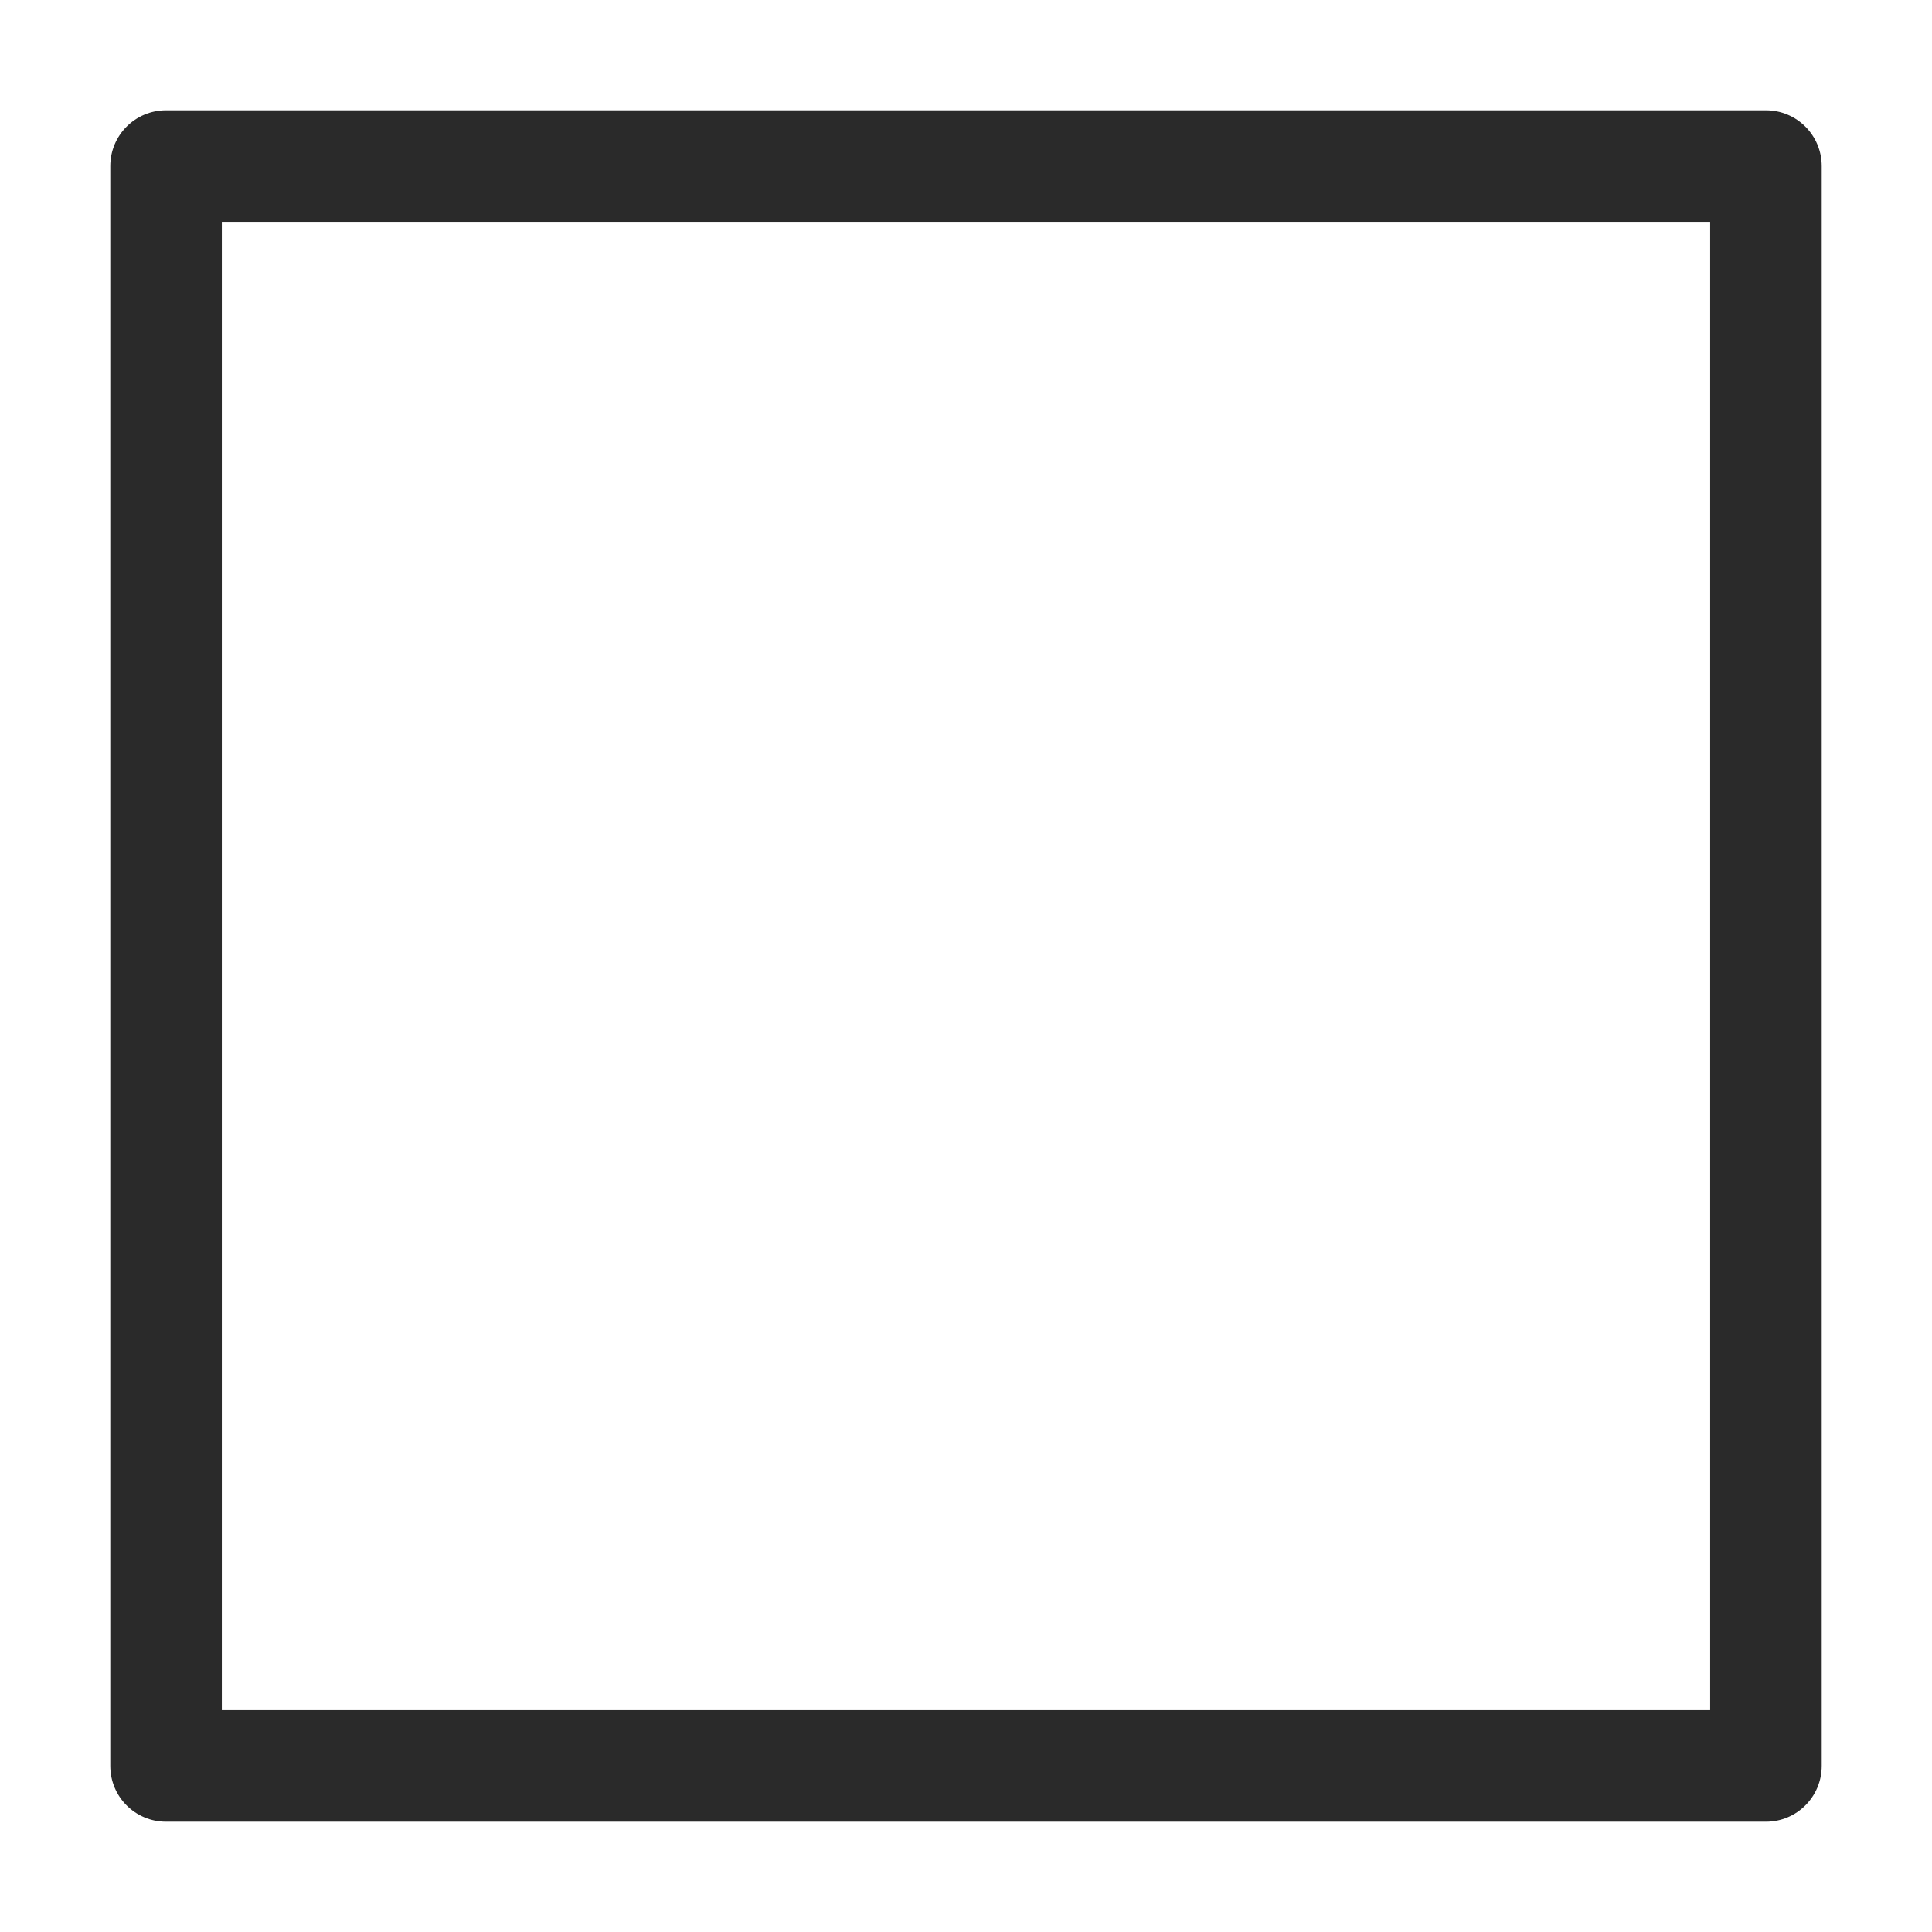
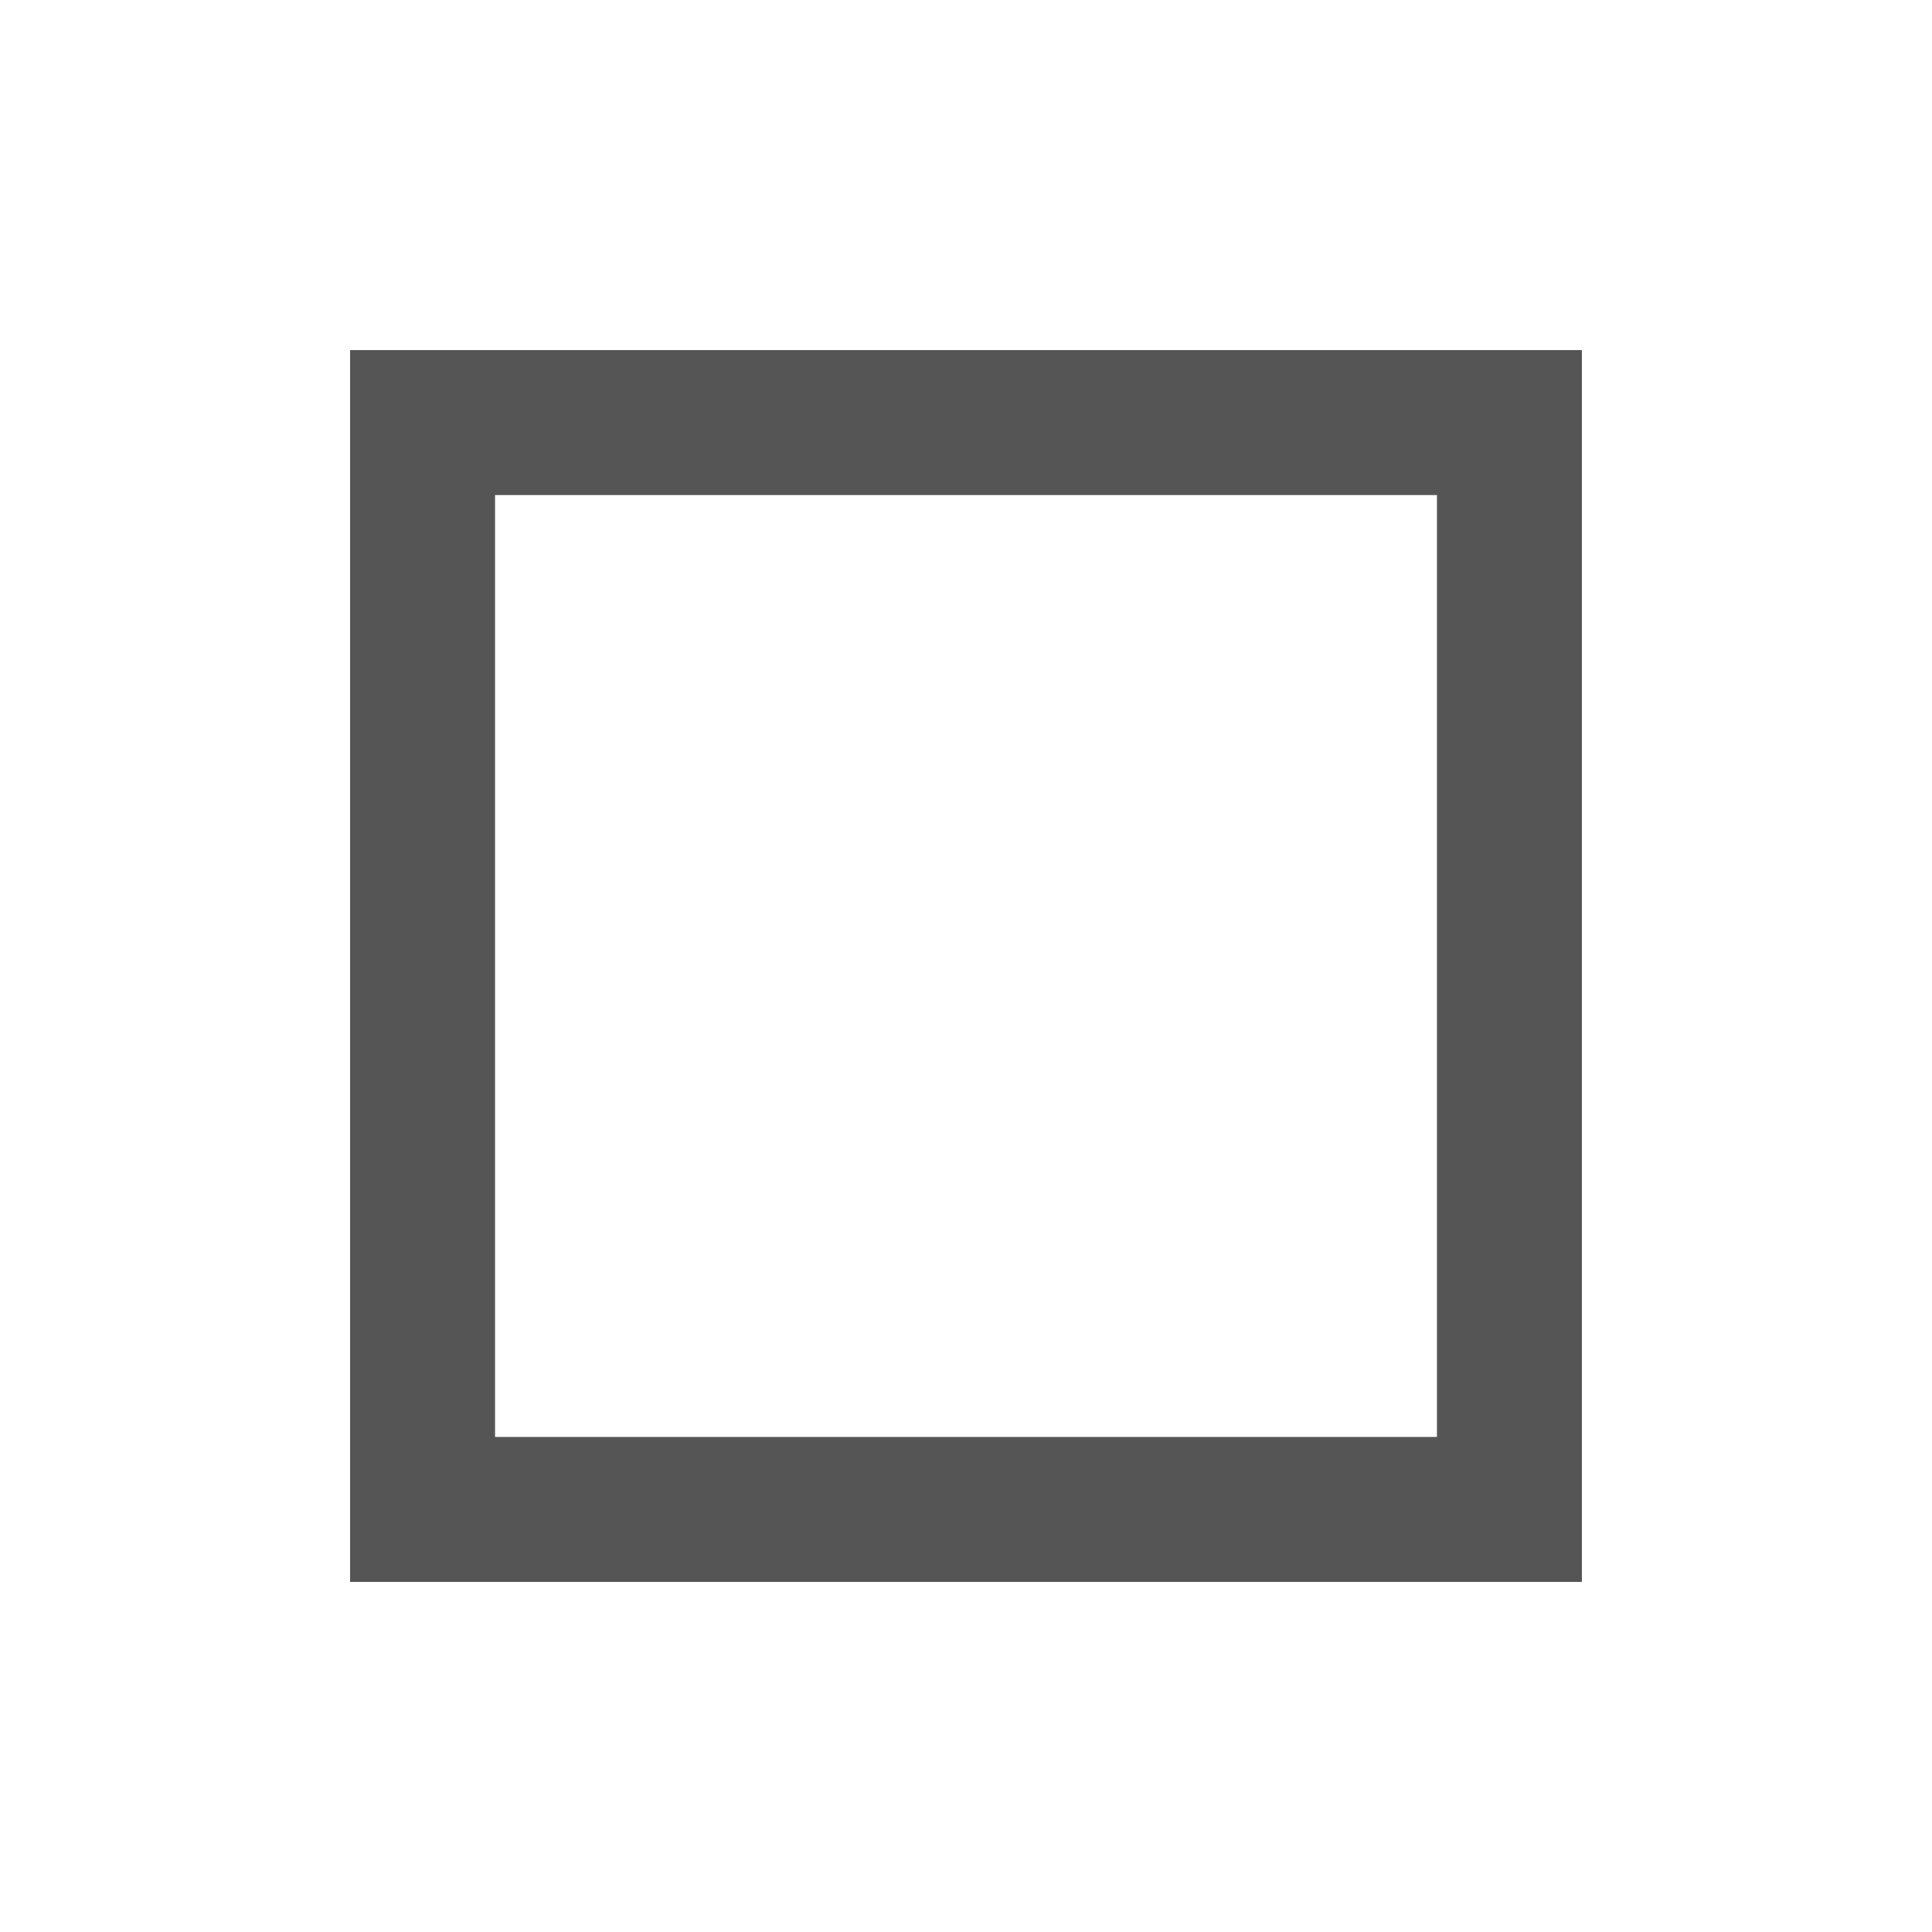
- <svg xmlns="http://www.w3.org/2000/svg" xmlns:ns1="http://schemas.microsoft.com/visio/2003/SVGExtensions/" width="512" height="512" viewBox="0 0 384 384" xml:space="preserve" class="st2" version="1.1" id="svg16" style="font-size:12px;overflow:visible;color-interpolation-filters:sRGB;fill:none;fill-rule:evenodd;stroke-linecap:square;stroke-miterlimit:3">
-   <defs id="defs20" />
-   <ns1:documentProperties ns1:langID="2052" ns1:viewMarkup="false" />
-   <style type="text/css" id="style2">
- 	
- 		.st1 {fill:#2a2a2a;stroke:none;stroke-linecap:butt;stroke-width:0.759}
- 		.st2 {fill:none;fill-rule:evenodd;font-size:12px;overflow:visible;stroke-linecap:square;stroke-miterlimit:3}
- 	
- 	</style>
-   <g ns1:mID="0" ns1:index="1" ns1:groupContext="foregroundPage" id="g14" transform="translate(-0.001185,0.001415)">
-     <ns1:pageProperties ns1:drawingScale="0.0393701" ns1:pageScale="0.0393701" ns1:drawingUnits="24" ns1:shadowOffsetX="9" ns1:shadowOffsetY="-9" />
-     <g id="group129-1" ns1:mID="129" ns1:groupContext="group">
-       <g id="shape130-2" ns1:mID="130" ns1:groupContext="shape" transform="translate(21.9213,-21.9213)">
-         <path d="M 329.07,384 H 11.08 C 4.96,384 0,379.04 0,372.92 V 54.93 C 0,48.8 4.96,43.84 11.08,43.84 h 317.99 c 6.13,0 11.09,4.96 11.09,11.09 v 317.99 c 0,6.12 -4.96,11.08 -11.09,11.08 z M 22.17,361.83 H 317.99 V 66.01 H 22.17 Z" class="st1" id="path10" style="fill:#2a2a2a;stroke:none;stroke-width:0.759;stroke-linecap:butt" />
-       </g>
-     </g>
-   </g>
+ <svg xmlns="http://www.w3.org/2000/svg" width="16" height="16" viewBox="0 0 16 16">
+   <rect x="3.5" y="3.5" width="9" height="9" stroke="#555555" stroke-width="1.2" fill="none" />
</svg>
